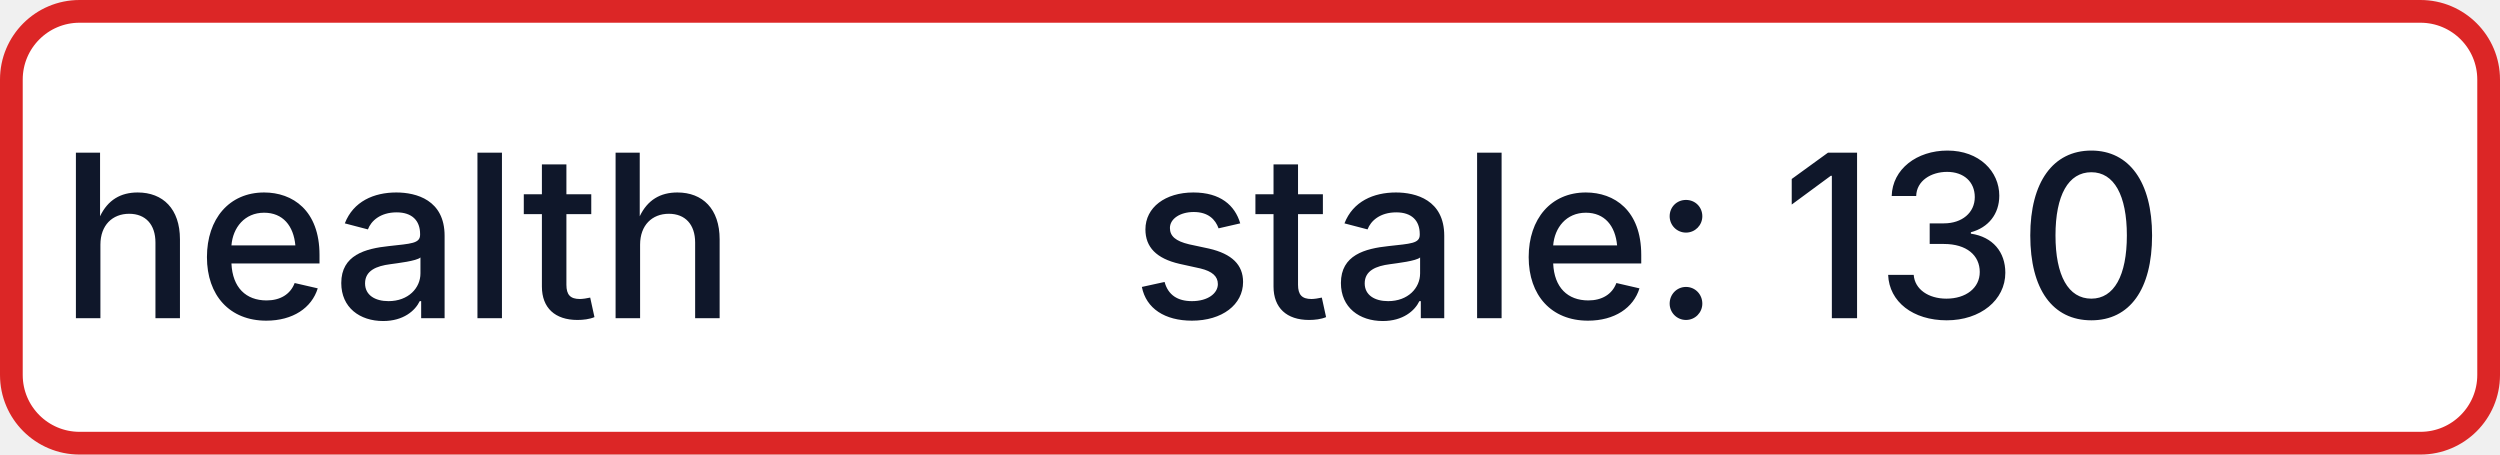
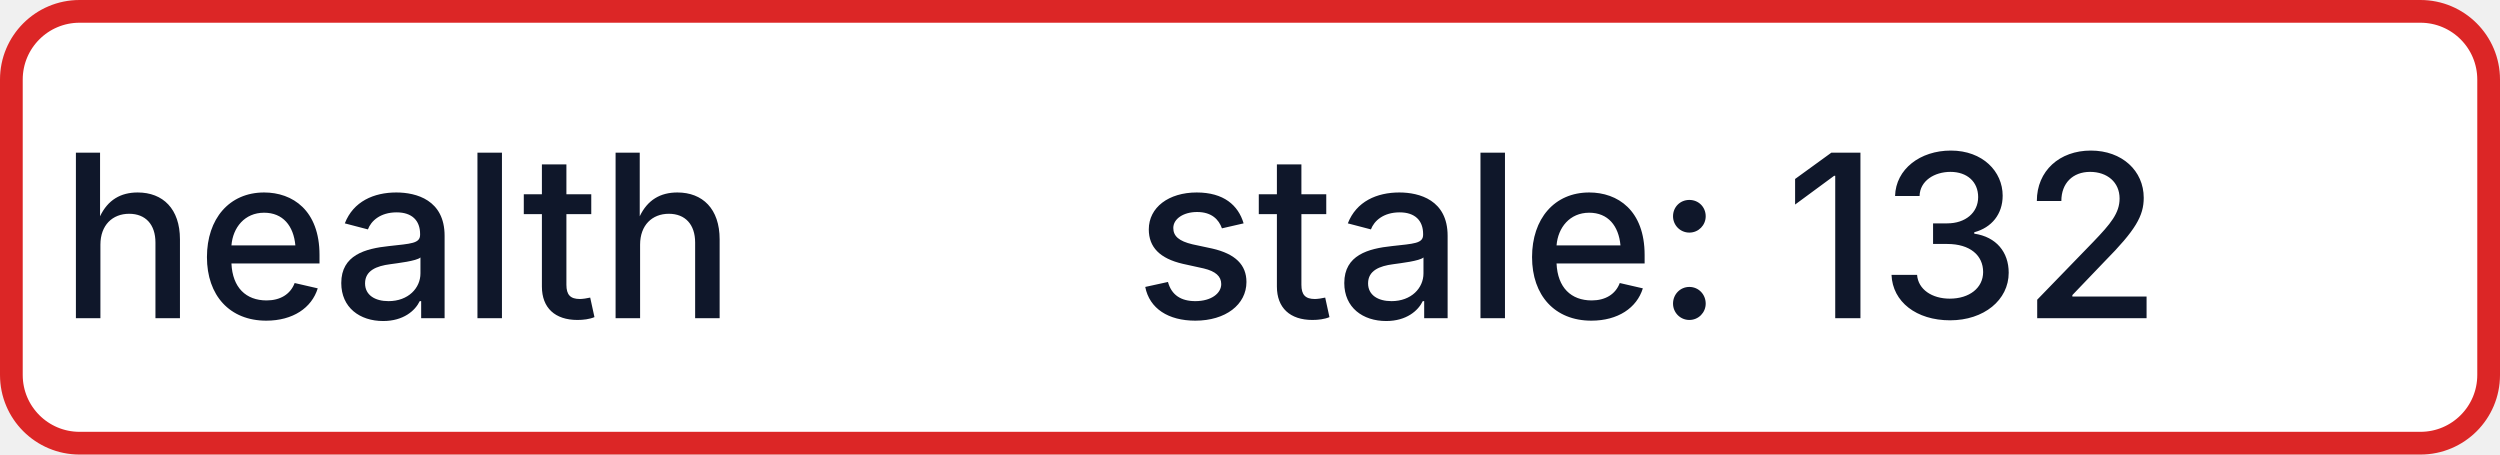
- <svg xmlns="http://www.w3.org/2000/svg" width="110" height="20" role="img" aria-label="health: stale: 130">
+ <svg xmlns="http://www.w3.org/2000/svg" width="110" height="20" role="img" aria-label="health: stale: 132">
  <rect x="0.5" y="0.5" width="109" height="19" rx="3" fill="#FFFFFF" stroke="#DC2626" stroke-width="1" />
  <g fill="#0F172A" text-anchor="middle" font-family="-apple-system,BlinkMacSystemFont,Segoe UI,sans-serif" font-size="10" font-weight="500">
    <text x="17.5" y="14">health</text>
-     <text x="72.5" y="14" textLength="68" lengthAdjust="spacingAndGlyphs">stale: 130</text>
+     <text x="72.5" y="14" textLength="68" lengthAdjust="spacingAndGlyphs">stale: 132</text>
  </g>
</svg>
